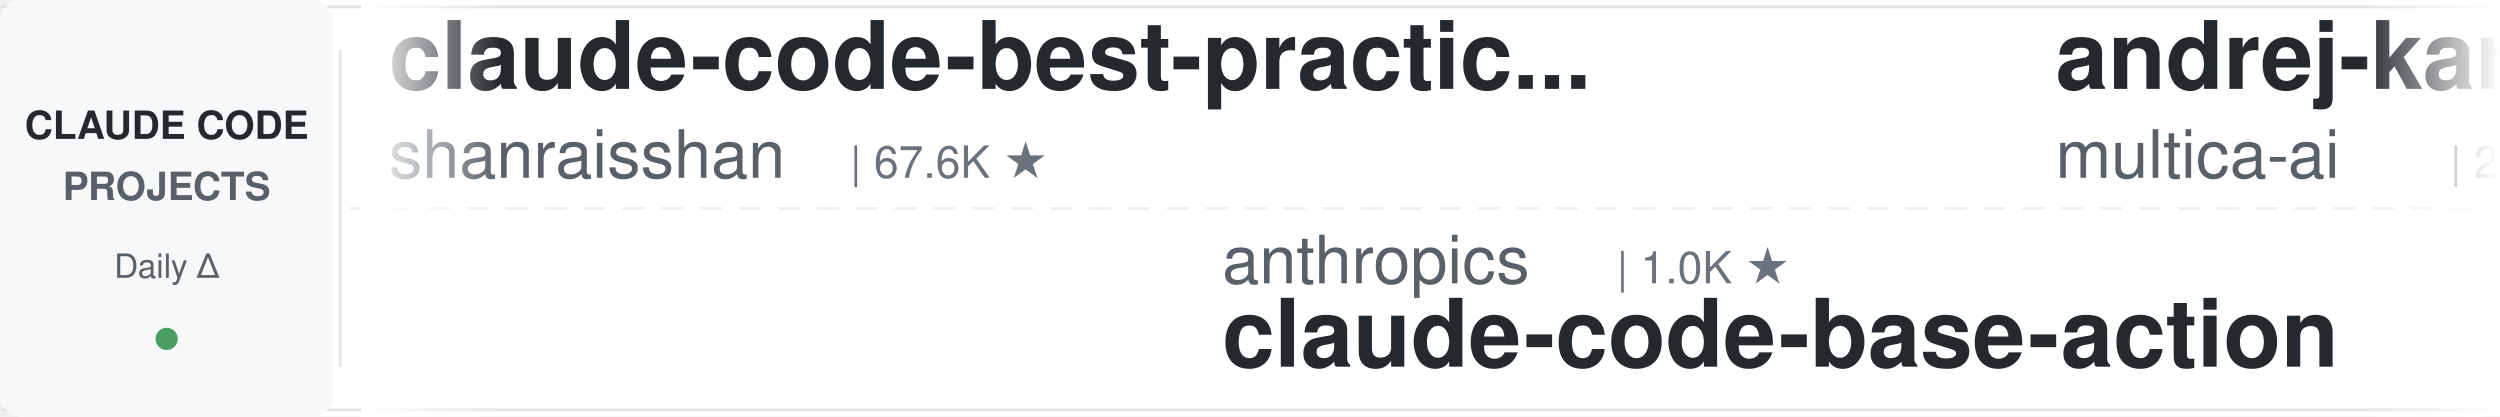
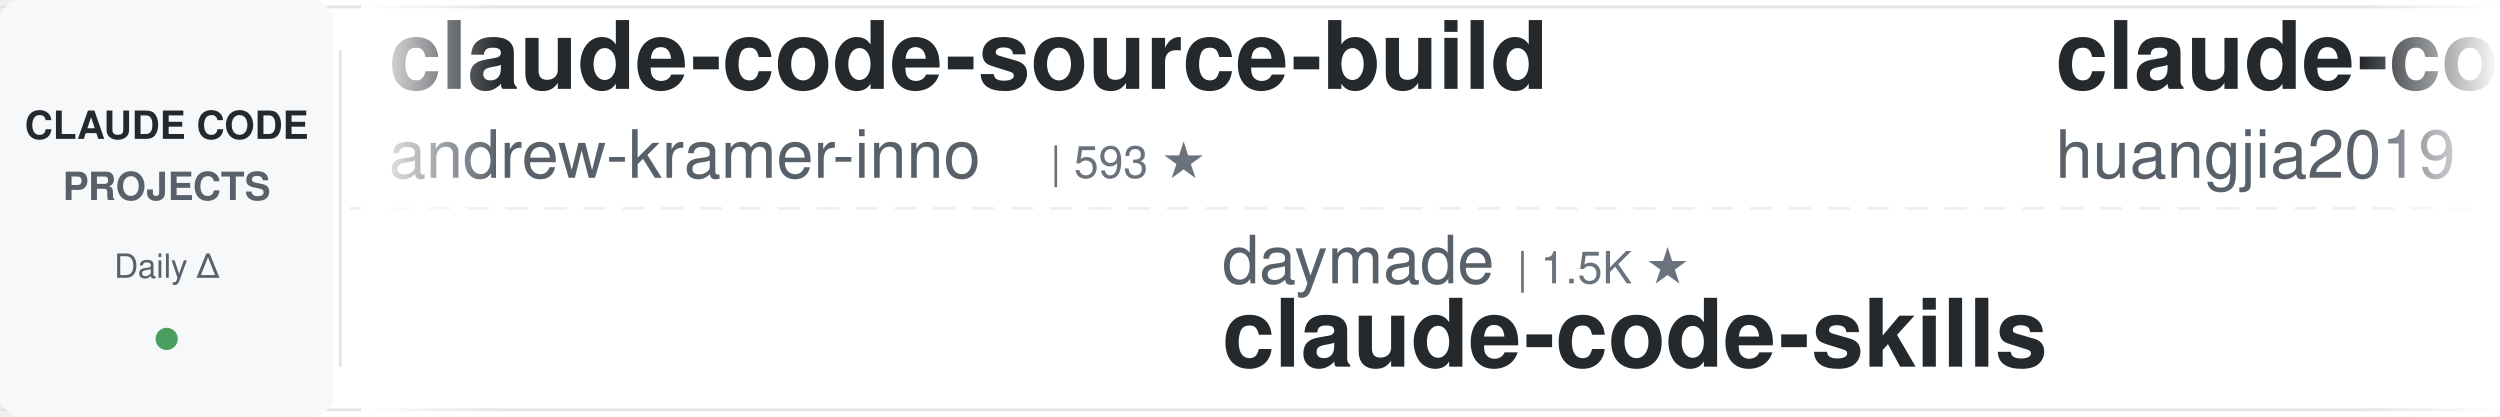
<svg xmlns="http://www.w3.org/2000/svg" width="900" height="150">
  <defs>
    <linearGradient id="leftFade" x1="0%" y1="0%" x2="100%" y2="0%">
      <stop offset="0%" style="stop-color:#ffffff;stop-opacity:1" />
      <stop offset="100%" style="stop-color:#ffffff;stop-opacity:0" />
    </linearGradient>
    <linearGradient id="rightFade" x1="0%" y1="0%" x2="100%" y2="0%">
      <stop offset="0%" style="stop-color:#ffffff;stop-opacity:0" />
      <stop offset="100%" style="stop-color:#ffffff;stop-opacity:1" />
    </linearGradient>
  </defs>
  <rect width="900" height="150" fill="#ffffff" rx="8" />
  <rect x="0" y="2" width="900" height="1" fill="#e1e4e8" />
  <rect x="0" y="147" width="900" height="1" fill="#e1e4e8" />
  <line x1="0" y1="75" x2="900" y2="75" stroke="#e1e4e8" stroke-width="1" stroke-dasharray="8 6" opacity="0.6" />
  <rect x="0" y="0" width="120" height="150" fill="#f6f8fa" rx="8" />
  <text x="60" y="50" font-family="-apple-system, BlinkMacSystemFont, 'Segoe UI', Helvetica, Arial, sans-serif" font-size="14" font-weight="600" fill="#24292e" text-anchor="middle">CLAUDE CODE</text>
  <text x="60" y="72" font-family="-apple-system, BlinkMacSystemFont, 'Segoe UI', Helvetica, Arial, sans-serif" font-size="14" font-weight="600" fill="#586069" text-anchor="middle">PROJECTS</text>
  <text x="60" y="100" font-family="-apple-system, BlinkMacSystemFont, 'Segoe UI', Helvetica, Arial, sans-serif" font-size="12" font-weight="500" fill="#586069" text-anchor="middle">Daily Δ</text>
  <circle cx="60" cy="122" r="4" fill="#22863a" opacity="0.8" />
  <rect x="122" y="18" width="1" height="114" fill="#e1e4e8" />
  <clipPath id="tickerClip">
    <rect x="130" y="0" width="770" height="150" />
  </clipPath>
  <g clip-path="url(#tickerClip)">
    <g id="tickerItems">
      <animateTransform attributeName="transform" attributeType="XML" type="translate" from="0 0" to="-3000 0" dur="54s" repeatCount="indefinite" />
      <g transform="translate(0, 0)">
-         <text x="140" y="32" font-family="-apple-system, BlinkMacSystemFont, 'Segoe UI', Helvetica, Arial, sans-serif" font-size="34" font-weight="600" fill="#24292e">claude-code-best-practic...</text>
-         <text x="140" y="64" font-family="-apple-system, BlinkMacSystemFont, 'Segoe UI', Helvetica, Arial, sans-serif" font-size="24" font-weight="400" fill="#586069">shanraisshan</text>
-         <text x="306" y="64" font-family="-apple-system, BlinkMacSystemFont, 'Segoe UI', Helvetica, Arial, sans-serif" font-size="16" font-weight="500" fill="#6a737d">| 67.6K ★</text>
+         <text x="140" y="32" font-family="-apple-system, BlinkMacSystemFont, 'Segoe UI', Helvetica, Arial, sans-serif" font-size="34" font-weight="600" fill="#24292e">claude-code-source-build</text>
+         <text x="140" y="64" font-family="-apple-system, BlinkMacSystemFont, 'Segoe UI', Helvetica, Arial, sans-serif" font-size="24" font-weight="400" fill="#586069">andrew-kramer-inno</text>
+         <text x="378" y="64" font-family="-apple-system, BlinkMacSystemFont, 'Segoe UI', Helvetica, Arial, sans-serif" font-size="16" font-weight="500" fill="#6a737d">| 593 ★</text>
      </g>
      <g transform="translate(300, 0)">
-         <text x="140" y="102" font-family="-apple-system, BlinkMacSystemFont, 'Segoe UI', Helvetica, Arial, sans-serif" font-size="24" font-weight="400" fill="#586069">anthropics</text>
-         <text x="282" y="102" font-family="-apple-system, BlinkMacSystemFont, 'Segoe UI', Helvetica, Arial, sans-serif" font-size="16" font-weight="500" fill="#6a737d">| 1.0K ★</text>
-         <text x="140" y="132" font-family="-apple-system, BlinkMacSystemFont, 'Segoe UI', Helvetica, Arial, sans-serif" font-size="34" font-weight="600" fill="#24292e">claude-code-base-action</text>
+         <text x="140" y="102" font-family="-apple-system, BlinkMacSystemFont, 'Segoe UI', Helvetica, Arial, sans-serif" font-size="24" font-weight="400" fill="#586069">daymade</text>
+         <text x="246" y="102" font-family="-apple-system, BlinkMacSystemFont, 'Segoe UI', Helvetica, Arial, sans-serif" font-size="16" font-weight="500" fill="#6a737d">| 1.5K ★</text>
+         <text x="140" y="132" font-family="-apple-system, BlinkMacSystemFont, 'Segoe UI', Helvetica, Arial, sans-serif" font-size="34" font-weight="600" fill="#24292e">claude-code-skills</text>
      </g>
      <g transform="translate(600, 0)">
-         <text x="140" y="32" font-family="-apple-system, BlinkMacSystemFont, 'Segoe UI', Helvetica, Arial, sans-serif" font-size="34" font-weight="600" fill="#24292e">andrej-karpathy-skills</text>
-         <text x="140" y="64" font-family="-apple-system, BlinkMacSystemFont, 'Segoe UI', Helvetica, Arial, sans-serif" font-size="24" font-weight="400" fill="#586069">multica-ai</text>
-         <text x="282" y="64" font-family="-apple-system, BlinkMacSystemFont, 'Segoe UI', Helvetica, Arial, sans-serif" font-size="16" font-weight="500" fill="#6a737d">| 219.9K ★</text>
+         <text x="140" y="32" font-family="-apple-system, BlinkMacSystemFont, 'Segoe UI', Helvetica, Arial, sans-serif" font-size="34" font-weight="600" fill="#24292e">claude-code-engineering</text>
+         <text x="140" y="64" font-family="-apple-system, BlinkMacSystemFont, 'Segoe UI', Helvetica, Arial, sans-serif" font-size="24" font-weight="400" fill="#586069">huangjia2019</text>
+         <text x="306" y="64" font-family="-apple-system, BlinkMacSystemFont, 'Segoe UI', Helvetica, Arial, sans-serif" font-size="16" font-weight="500" fill="#6a737d">| 1.1K ★</text>
      </g>
      <g transform="translate(900, 0)">
-         <text x="140" y="102" font-family="-apple-system, BlinkMacSystemFont, 'Segoe UI', Helvetica, Arial, sans-serif" font-size="24" font-weight="400" fill="#586069">rohitg00</text>
-         <text x="258" y="102" font-family="-apple-system, BlinkMacSystemFont, 'Segoe UI', Helvetica, Arial, sans-serif" font-size="16" font-weight="500" fill="#6a737d">| 2.7K ★</text>
-         <text x="140" y="132" font-family="-apple-system, BlinkMacSystemFont, 'Segoe UI', Helvetica, Arial, sans-serif" font-size="34" font-weight="600" fill="#24292e">awesome-claude-code-tool...</text>
+         <text x="140" y="102" font-family="-apple-system, BlinkMacSystemFont, 'Segoe UI', Helvetica, Arial, sans-serif" font-size="24" font-weight="400" fill="#586069">Windy3f3f3f3f</text>
+         <text x="318" y="102" font-family="-apple-system, BlinkMacSystemFont, 'Segoe UI', Helvetica, Arial, sans-serif" font-size="16" font-weight="500" fill="#6a737d">| 2.8K ★</text>
+         <text x="140" y="132" font-family="-apple-system, BlinkMacSystemFont, 'Segoe UI', Helvetica, Arial, sans-serif" font-size="34" font-weight="600" fill="#24292e">claude-code-from-scratch</text>
      </g>
      <g transform="translate(1200, 0)">
-         <text x="140" y="32" font-family="-apple-system, BlinkMacSystemFont, 'Segoe UI', Helvetica, Arial, sans-serif" font-size="34" font-weight="600" fill="#24292e">my-claude-code-setup</text>
-         <text x="140" y="64" font-family="-apple-system, BlinkMacSystemFont, 'Segoe UI', Helvetica, Arial, sans-serif" font-size="24" font-weight="400" fill="#586069">centminmod</text>
-         <text x="282" y="64" font-family="-apple-system, BlinkMacSystemFont, 'Segoe UI', Helvetica, Arial, sans-serif" font-size="16" font-weight="500" fill="#6a737d">| 2.7K ★</text>
+         <text x="140" y="32" font-family="-apple-system, BlinkMacSystemFont, 'Segoe UI', Helvetica, Arial, sans-serif" font-size="34" font-weight="600" fill="#24292e">claude-code-ultimate-gui...</text>
+         <text x="140" y="64" font-family="-apple-system, BlinkMacSystemFont, 'Segoe UI', Helvetica, Arial, sans-serif" font-size="24" font-weight="400" fill="#586069">FlorianBruniaux</text>
+         <text x="342" y="64" font-family="-apple-system, BlinkMacSystemFont, 'Segoe UI', Helvetica, Arial, sans-serif" font-size="16" font-weight="500" fill="#6a737d">| 6.2K ★</text>
      </g>
      <g transform="translate(1500, 0)">
-         <text x="140" y="102" font-family="-apple-system, BlinkMacSystemFont, 'Segoe UI', Helvetica, Arial, sans-serif" font-size="24" font-weight="400" fill="#586069">wanshuiyin</text>
-         <text x="282" y="102" font-family="-apple-system, BlinkMacSystemFont, 'Segoe UI', Helvetica, Arial, sans-serif" font-size="16" font-weight="500" fill="#6a737d">| 17.5K ★</text>
-         <text x="140" y="132" font-family="-apple-system, BlinkMacSystemFont, 'Segoe UI', Helvetica, Arial, sans-serif" font-size="34" font-weight="600" fill="#24292e">Auto-claude-code-researc...</text>
+         <text x="140" y="102" font-family="-apple-system, BlinkMacSystemFont, 'Segoe UI', Helvetica, Arial, sans-serif" font-size="24" font-weight="400" fill="#586069">Yeachan-Heo</text>
+         <text x="294" y="102" font-family="-apple-system, BlinkMacSystemFont, 'Segoe UI', Helvetica, Arial, sans-serif" font-size="16" font-weight="500" fill="#6a737d">| 39.9K ★</text>
+         <text x="140" y="132" font-family="-apple-system, BlinkMacSystemFont, 'Segoe UI', Helvetica, Arial, sans-serif" font-size="34" font-weight="600" fill="#24292e">oh-my-claudecode</text>
      </g>
      <g transform="translate(1800, 0)">
-         <text x="140" y="32" font-family="-apple-system, BlinkMacSystemFont, 'Segoe UI', Helvetica, Arial, sans-serif" font-size="34" font-weight="600" fill="#24292e">claude-code-hub</text>
-         <text x="140" y="64" font-family="-apple-system, BlinkMacSystemFont, 'Segoe UI', Helvetica, Arial, sans-serif" font-size="24" font-weight="400" fill="#586069">ding113</text>
-         <text x="246" y="64" font-family="-apple-system, BlinkMacSystemFont, 'Segoe UI', Helvetica, Arial, sans-serif" font-size="16" font-weight="500" fill="#6a737d">| 3.4K ★</text>
+         <text x="140" y="32" font-family="-apple-system, BlinkMacSystemFont, 'Segoe UI', Helvetica, Arial, sans-serif" font-size="34" font-weight="600" fill="#24292e">claude-code-harness</text>
+         <text x="140" y="64" font-family="-apple-system, BlinkMacSystemFont, 'Segoe UI', Helvetica, Arial, sans-serif" font-size="24" font-weight="400" fill="#586069">Chachamaru127</text>
+         <text x="318" y="64" font-family="-apple-system, BlinkMacSystemFont, 'Segoe UI', Helvetica, Arial, sans-serif" font-size="16" font-weight="500" fill="#6a737d">| 3.2K ★</text>
      </g>
      <g transform="translate(2100, 0)">
-         <text x="140" y="102" font-family="-apple-system, BlinkMacSystemFont, 'Segoe UI', Helvetica, Arial, sans-serif" font-size="24" font-weight="400" fill="#586069">shareAI-lab</text>
-         <text x="294" y="102" font-family="-apple-system, BlinkMacSystemFont, 'Segoe UI', Helvetica, Arial, sans-serif" font-size="16" font-weight="500" fill="#6a737d">| 78.6K ★</text>
-         <text x="140" y="132" font-family="-apple-system, BlinkMacSystemFont, 'Segoe UI', Helvetica, Arial, sans-serif" font-size="34" font-weight="600" fill="#24292e">learn-claude-code</text>
+         <text x="140" y="102" font-family="-apple-system, BlinkMacSystemFont, 'Segoe UI', Helvetica, Arial, sans-serif" font-size="24" font-weight="400" fill="#586069">AICoderTudou</text>
+         <text x="306" y="102" font-family="-apple-system, BlinkMacSystemFont, 'Segoe UI', Helvetica, Arial, sans-serif" font-size="16" font-weight="500" fill="#6a737d">| 493 ★</text>
+         <text x="140" y="132" font-family="-apple-system, BlinkMacSystemFont, 'Segoe UI', Helvetica, Arial, sans-serif" font-size="34" font-weight="600" fill="#24292e">claude-code-tudou</text>
      </g>
      <g transform="translate(2400, 0)">
-         <text x="140" y="32" font-family="-apple-system, BlinkMacSystemFont, 'Segoe UI', Helvetica, Arial, sans-serif" font-size="34" font-weight="600" fill="#24292e">claude-code-security-rev...</text>
-         <text x="140" y="64" font-family="-apple-system, BlinkMacSystemFont, 'Segoe UI', Helvetica, Arial, sans-serif" font-size="24" font-weight="400" fill="#586069">anthropics</text>
-         <text x="282" y="64" font-family="-apple-system, BlinkMacSystemFont, 'Segoe UI', Helvetica, Arial, sans-serif" font-size="16" font-weight="500" fill="#6a737d">| 6.4K ★</text>
+         <text x="140" y="32" font-family="-apple-system, BlinkMacSystemFont, 'Segoe UI', Helvetica, Arial, sans-serif" font-size="34" font-weight="600" fill="#24292e">claude-code-cli</text>
+         <text x="140" y="64" font-family="-apple-system, BlinkMacSystemFont, 'Segoe UI', Helvetica, Arial, sans-serif" font-size="24" font-weight="400" fill="#586069">huangserva</text>
+         <text x="282" y="64" font-family="-apple-system, BlinkMacSystemFont, 'Segoe UI', Helvetica, Arial, sans-serif" font-size="16" font-weight="500" fill="#6a737d">| 629 ★</text>
      </g>
      <g transform="translate(2700, 0)">
-         <text x="140" y="102" font-family="-apple-system, BlinkMacSystemFont, 'Segoe UI', Helvetica, Arial, sans-serif" font-size="24" font-weight="400" fill="#586069">pedrohcgs</text>
-         <text x="270" y="102" font-family="-apple-system, BlinkMacSystemFont, 'Segoe UI', Helvetica, Arial, sans-serif" font-size="16" font-weight="500" fill="#6a737d">| 1.7K ★</text>
-         <text x="140" y="132" font-family="-apple-system, BlinkMacSystemFont, 'Segoe UI', Helvetica, Arial, sans-serif" font-size="34" font-weight="600" fill="#24292e">claude-code-my-workflow</text>
+         <text x="140" y="102" font-family="-apple-system, BlinkMacSystemFont, 'Segoe UI', Helvetica, Arial, sans-serif" font-size="24" font-weight="400" fill="#586069">ponponon</text>
+         <text x="258" y="102" font-family="-apple-system, BlinkMacSystemFont, 'Segoe UI', Helvetica, Arial, sans-serif" font-size="16" font-weight="500" fill="#6a737d">| 2.3K ★</text>
+         <text x="140" y="132" font-family="-apple-system, BlinkMacSystemFont, 'Segoe UI', Helvetica, Arial, sans-serif" font-size="34" font-weight="600" fill="#24292e">claude_code_src</text>
      </g>
      <g transform="translate(3000, 0)">
-         <text x="140" y="32" font-family="-apple-system, BlinkMacSystemFont, 'Segoe UI', Helvetica, Arial, sans-serif" font-size="34" font-weight="600" fill="#24292e">claude-code-best-practic...</text>
-         <text x="140" y="64" font-family="-apple-system, BlinkMacSystemFont, 'Segoe UI', Helvetica, Arial, sans-serif" font-size="24" font-weight="400" fill="#586069">shanraisshan</text>
-         <text x="306" y="64" font-family="-apple-system, BlinkMacSystemFont, 'Segoe UI', Helvetica, Arial, sans-serif" font-size="16" font-weight="500" fill="#6a737d">| 67.6K ★</text>
+         <text x="140" y="32" font-family="-apple-system, BlinkMacSystemFont, 'Segoe UI', Helvetica, Arial, sans-serif" font-size="34" font-weight="600" fill="#24292e">claude-code-source-build</text>
+         <text x="140" y="64" font-family="-apple-system, BlinkMacSystemFont, 'Segoe UI', Helvetica, Arial, sans-serif" font-size="24" font-weight="400" fill="#586069">andrew-kramer-inno</text>
+         <text x="378" y="64" font-family="-apple-system, BlinkMacSystemFont, 'Segoe UI', Helvetica, Arial, sans-serif" font-size="16" font-weight="500" fill="#6a737d">| 593 ★</text>
      </g>
      <g transform="translate(3300, 0)">
-         <text x="140" y="102" font-family="-apple-system, BlinkMacSystemFont, 'Segoe UI', Helvetica, Arial, sans-serif" font-size="24" font-weight="400" fill="#586069">anthropics</text>
-         <text x="282" y="102" font-family="-apple-system, BlinkMacSystemFont, 'Segoe UI', Helvetica, Arial, sans-serif" font-size="16" font-weight="500" fill="#6a737d">| 1.0K ★</text>
-         <text x="140" y="132" font-family="-apple-system, BlinkMacSystemFont, 'Segoe UI', Helvetica, Arial, sans-serif" font-size="34" font-weight="600" fill="#24292e">claude-code-base-action</text>
+         <text x="140" y="102" font-family="-apple-system, BlinkMacSystemFont, 'Segoe UI', Helvetica, Arial, sans-serif" font-size="24" font-weight="400" fill="#586069">daymade</text>
+         <text x="246" y="102" font-family="-apple-system, BlinkMacSystemFont, 'Segoe UI', Helvetica, Arial, sans-serif" font-size="16" font-weight="500" fill="#6a737d">| 1.5K ★</text>
+         <text x="140" y="132" font-family="-apple-system, BlinkMacSystemFont, 'Segoe UI', Helvetica, Arial, sans-serif" font-size="34" font-weight="600" fill="#24292e">claude-code-skills</text>
      </g>
      <g transform="translate(3600, 0)">
-         <text x="140" y="32" font-family="-apple-system, BlinkMacSystemFont, 'Segoe UI', Helvetica, Arial, sans-serif" font-size="34" font-weight="600" fill="#24292e">andrej-karpathy-skills</text>
-         <text x="140" y="64" font-family="-apple-system, BlinkMacSystemFont, 'Segoe UI', Helvetica, Arial, sans-serif" font-size="24" font-weight="400" fill="#586069">multica-ai</text>
-         <text x="282" y="64" font-family="-apple-system, BlinkMacSystemFont, 'Segoe UI', Helvetica, Arial, sans-serif" font-size="16" font-weight="500" fill="#6a737d">| 219.9K ★</text>
+         <text x="140" y="32" font-family="-apple-system, BlinkMacSystemFont, 'Segoe UI', Helvetica, Arial, sans-serif" font-size="34" font-weight="600" fill="#24292e">claude-code-engineering</text>
+         <text x="140" y="64" font-family="-apple-system, BlinkMacSystemFont, 'Segoe UI', Helvetica, Arial, sans-serif" font-size="24" font-weight="400" fill="#586069">huangjia2019</text>
+         <text x="306" y="64" font-family="-apple-system, BlinkMacSystemFont, 'Segoe UI', Helvetica, Arial, sans-serif" font-size="16" font-weight="500" fill="#6a737d">| 1.1K ★</text>
      </g>
      <g transform="translate(3900, 0)">
-         <text x="140" y="102" font-family="-apple-system, BlinkMacSystemFont, 'Segoe UI', Helvetica, Arial, sans-serif" font-size="24" font-weight="400" fill="#586069">rohitg00</text>
-         <text x="258" y="102" font-family="-apple-system, BlinkMacSystemFont, 'Segoe UI', Helvetica, Arial, sans-serif" font-size="16" font-weight="500" fill="#6a737d">| 2.7K ★</text>
-         <text x="140" y="132" font-family="-apple-system, BlinkMacSystemFont, 'Segoe UI', Helvetica, Arial, sans-serif" font-size="34" font-weight="600" fill="#24292e">awesome-claude-code-tool...</text>
+         <text x="140" y="102" font-family="-apple-system, BlinkMacSystemFont, 'Segoe UI', Helvetica, Arial, sans-serif" font-size="24" font-weight="400" fill="#586069">Windy3f3f3f3f</text>
+         <text x="318" y="102" font-family="-apple-system, BlinkMacSystemFont, 'Segoe UI', Helvetica, Arial, sans-serif" font-size="16" font-weight="500" fill="#6a737d">| 2.8K ★</text>
+         <text x="140" y="132" font-family="-apple-system, BlinkMacSystemFont, 'Segoe UI', Helvetica, Arial, sans-serif" font-size="34" font-weight="600" fill="#24292e">claude-code-from-scratch</text>
      </g>
    </g>
  </g>
  <rect x="130" y="0" width="50" height="150" fill="url(#leftFade)" />
  <rect x="850" y="0" width="50" height="150" fill="url(#rightFade)" />
</svg>
